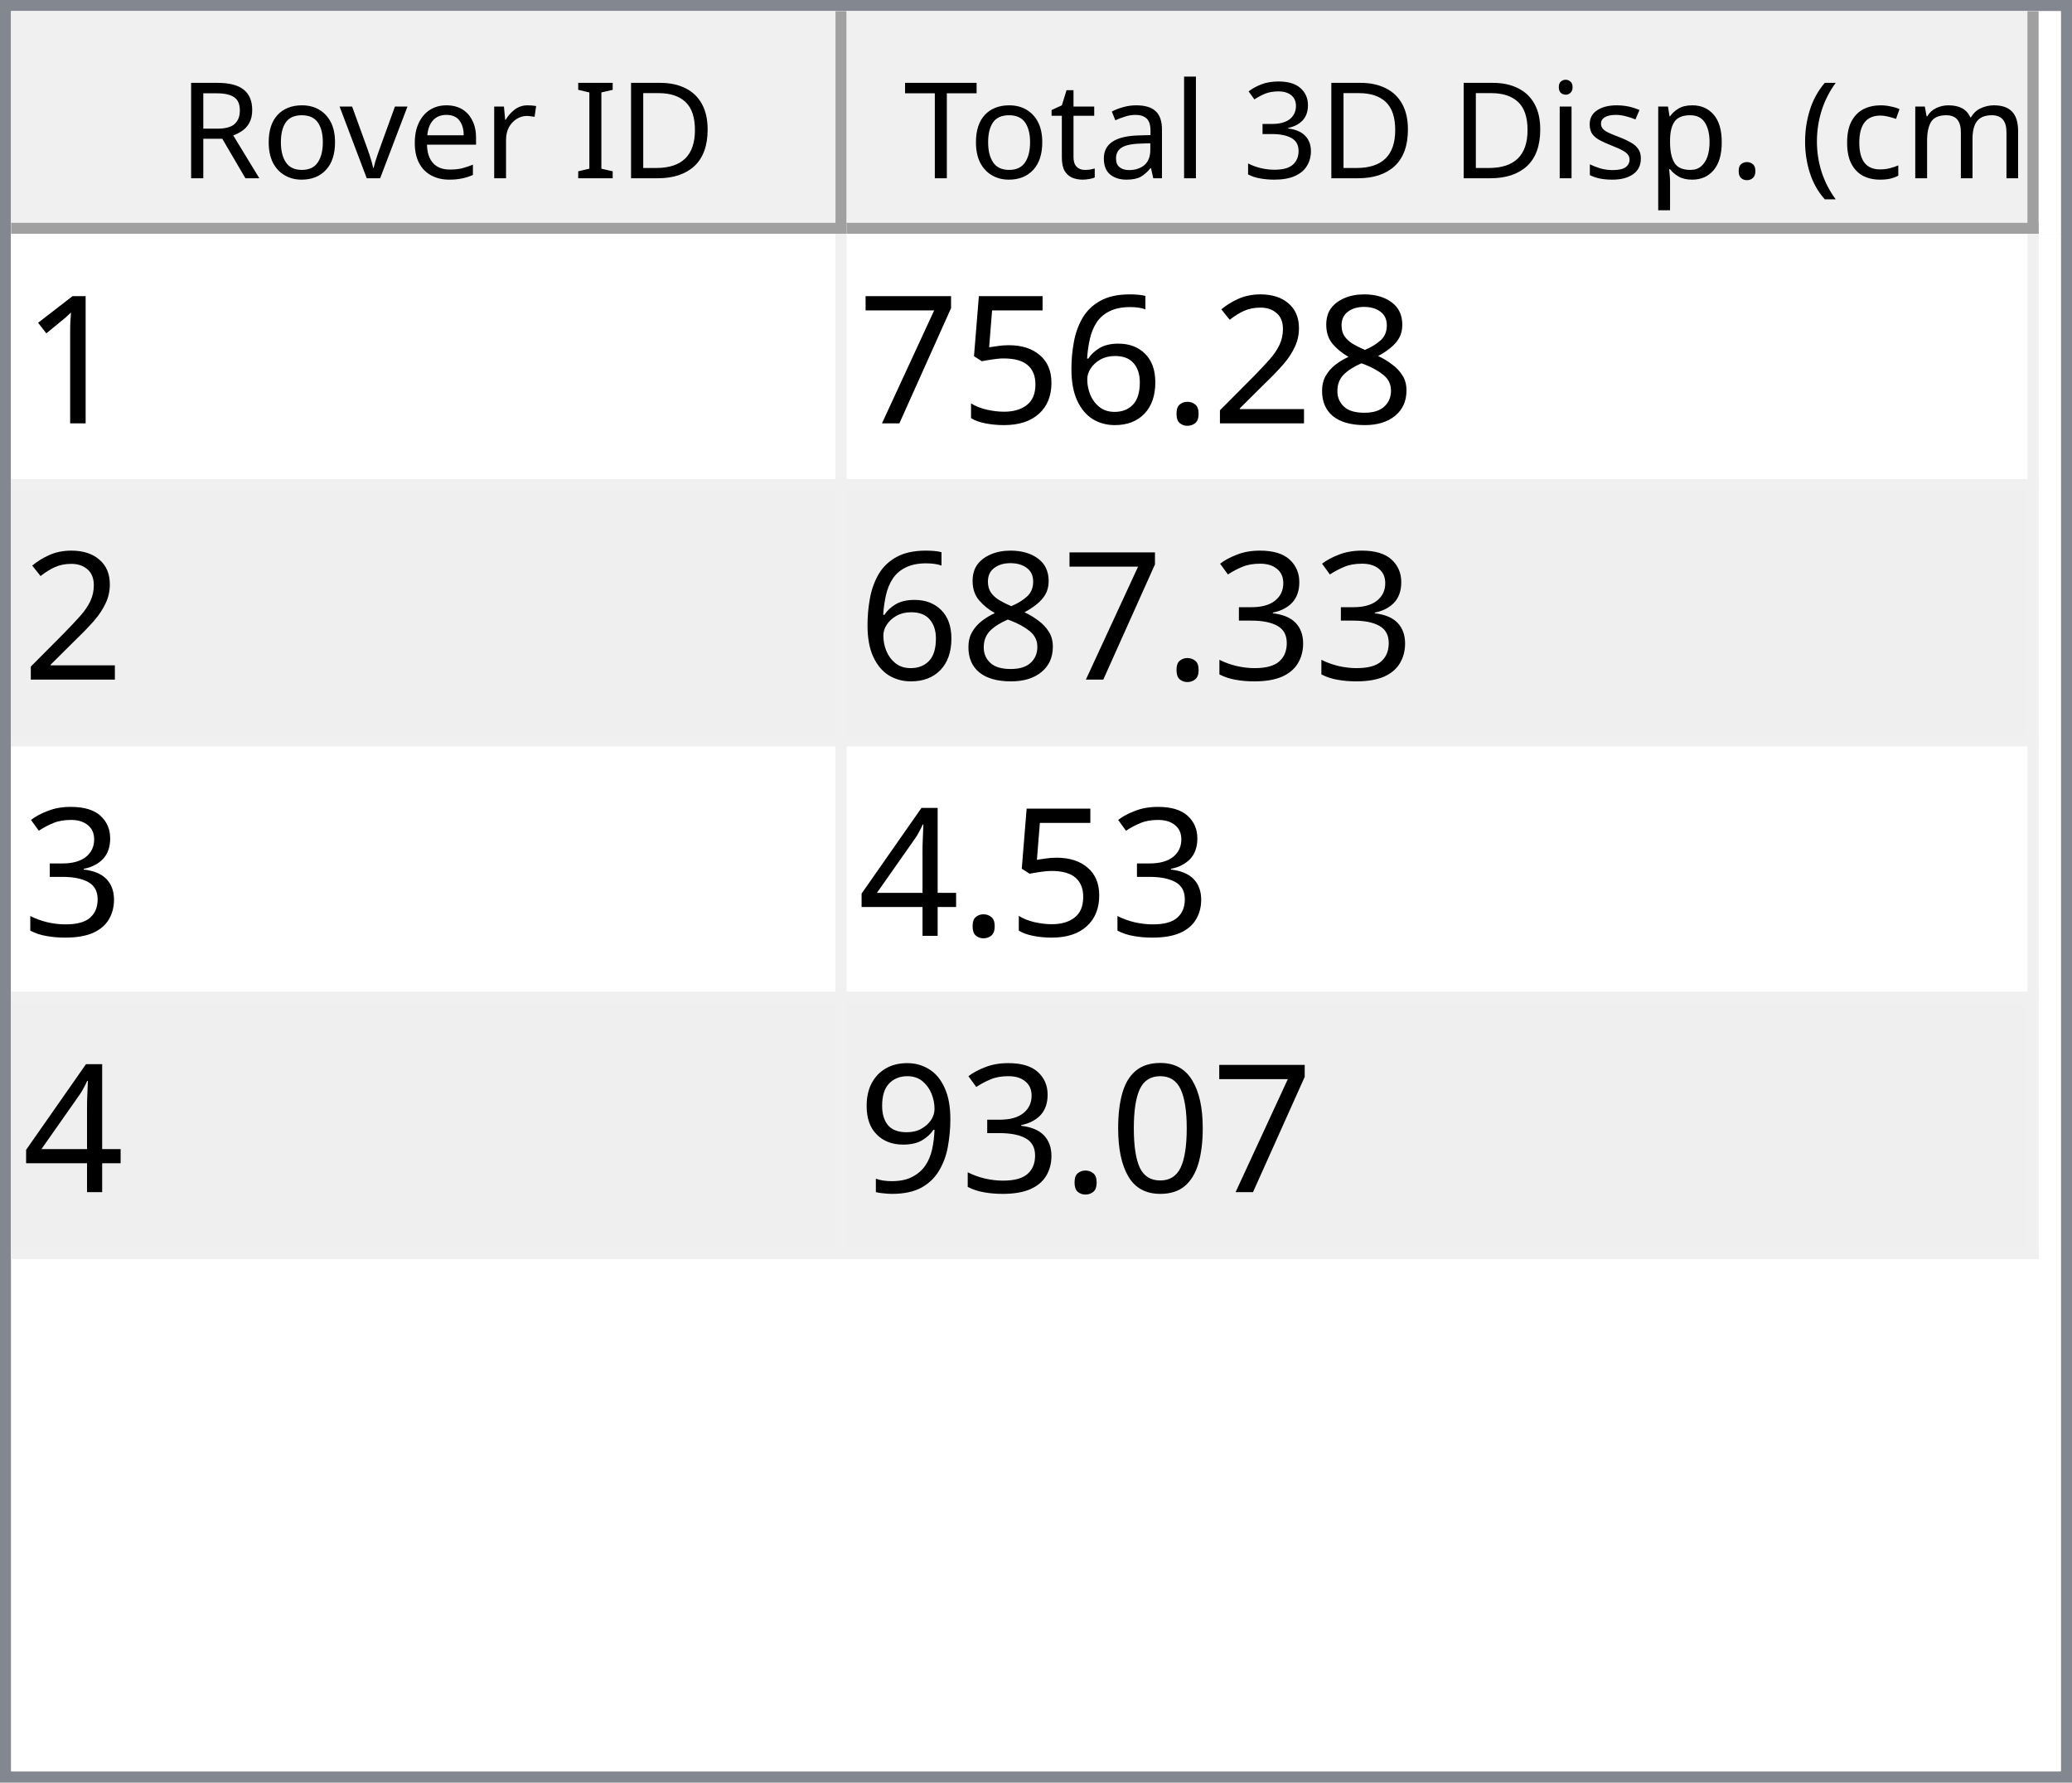
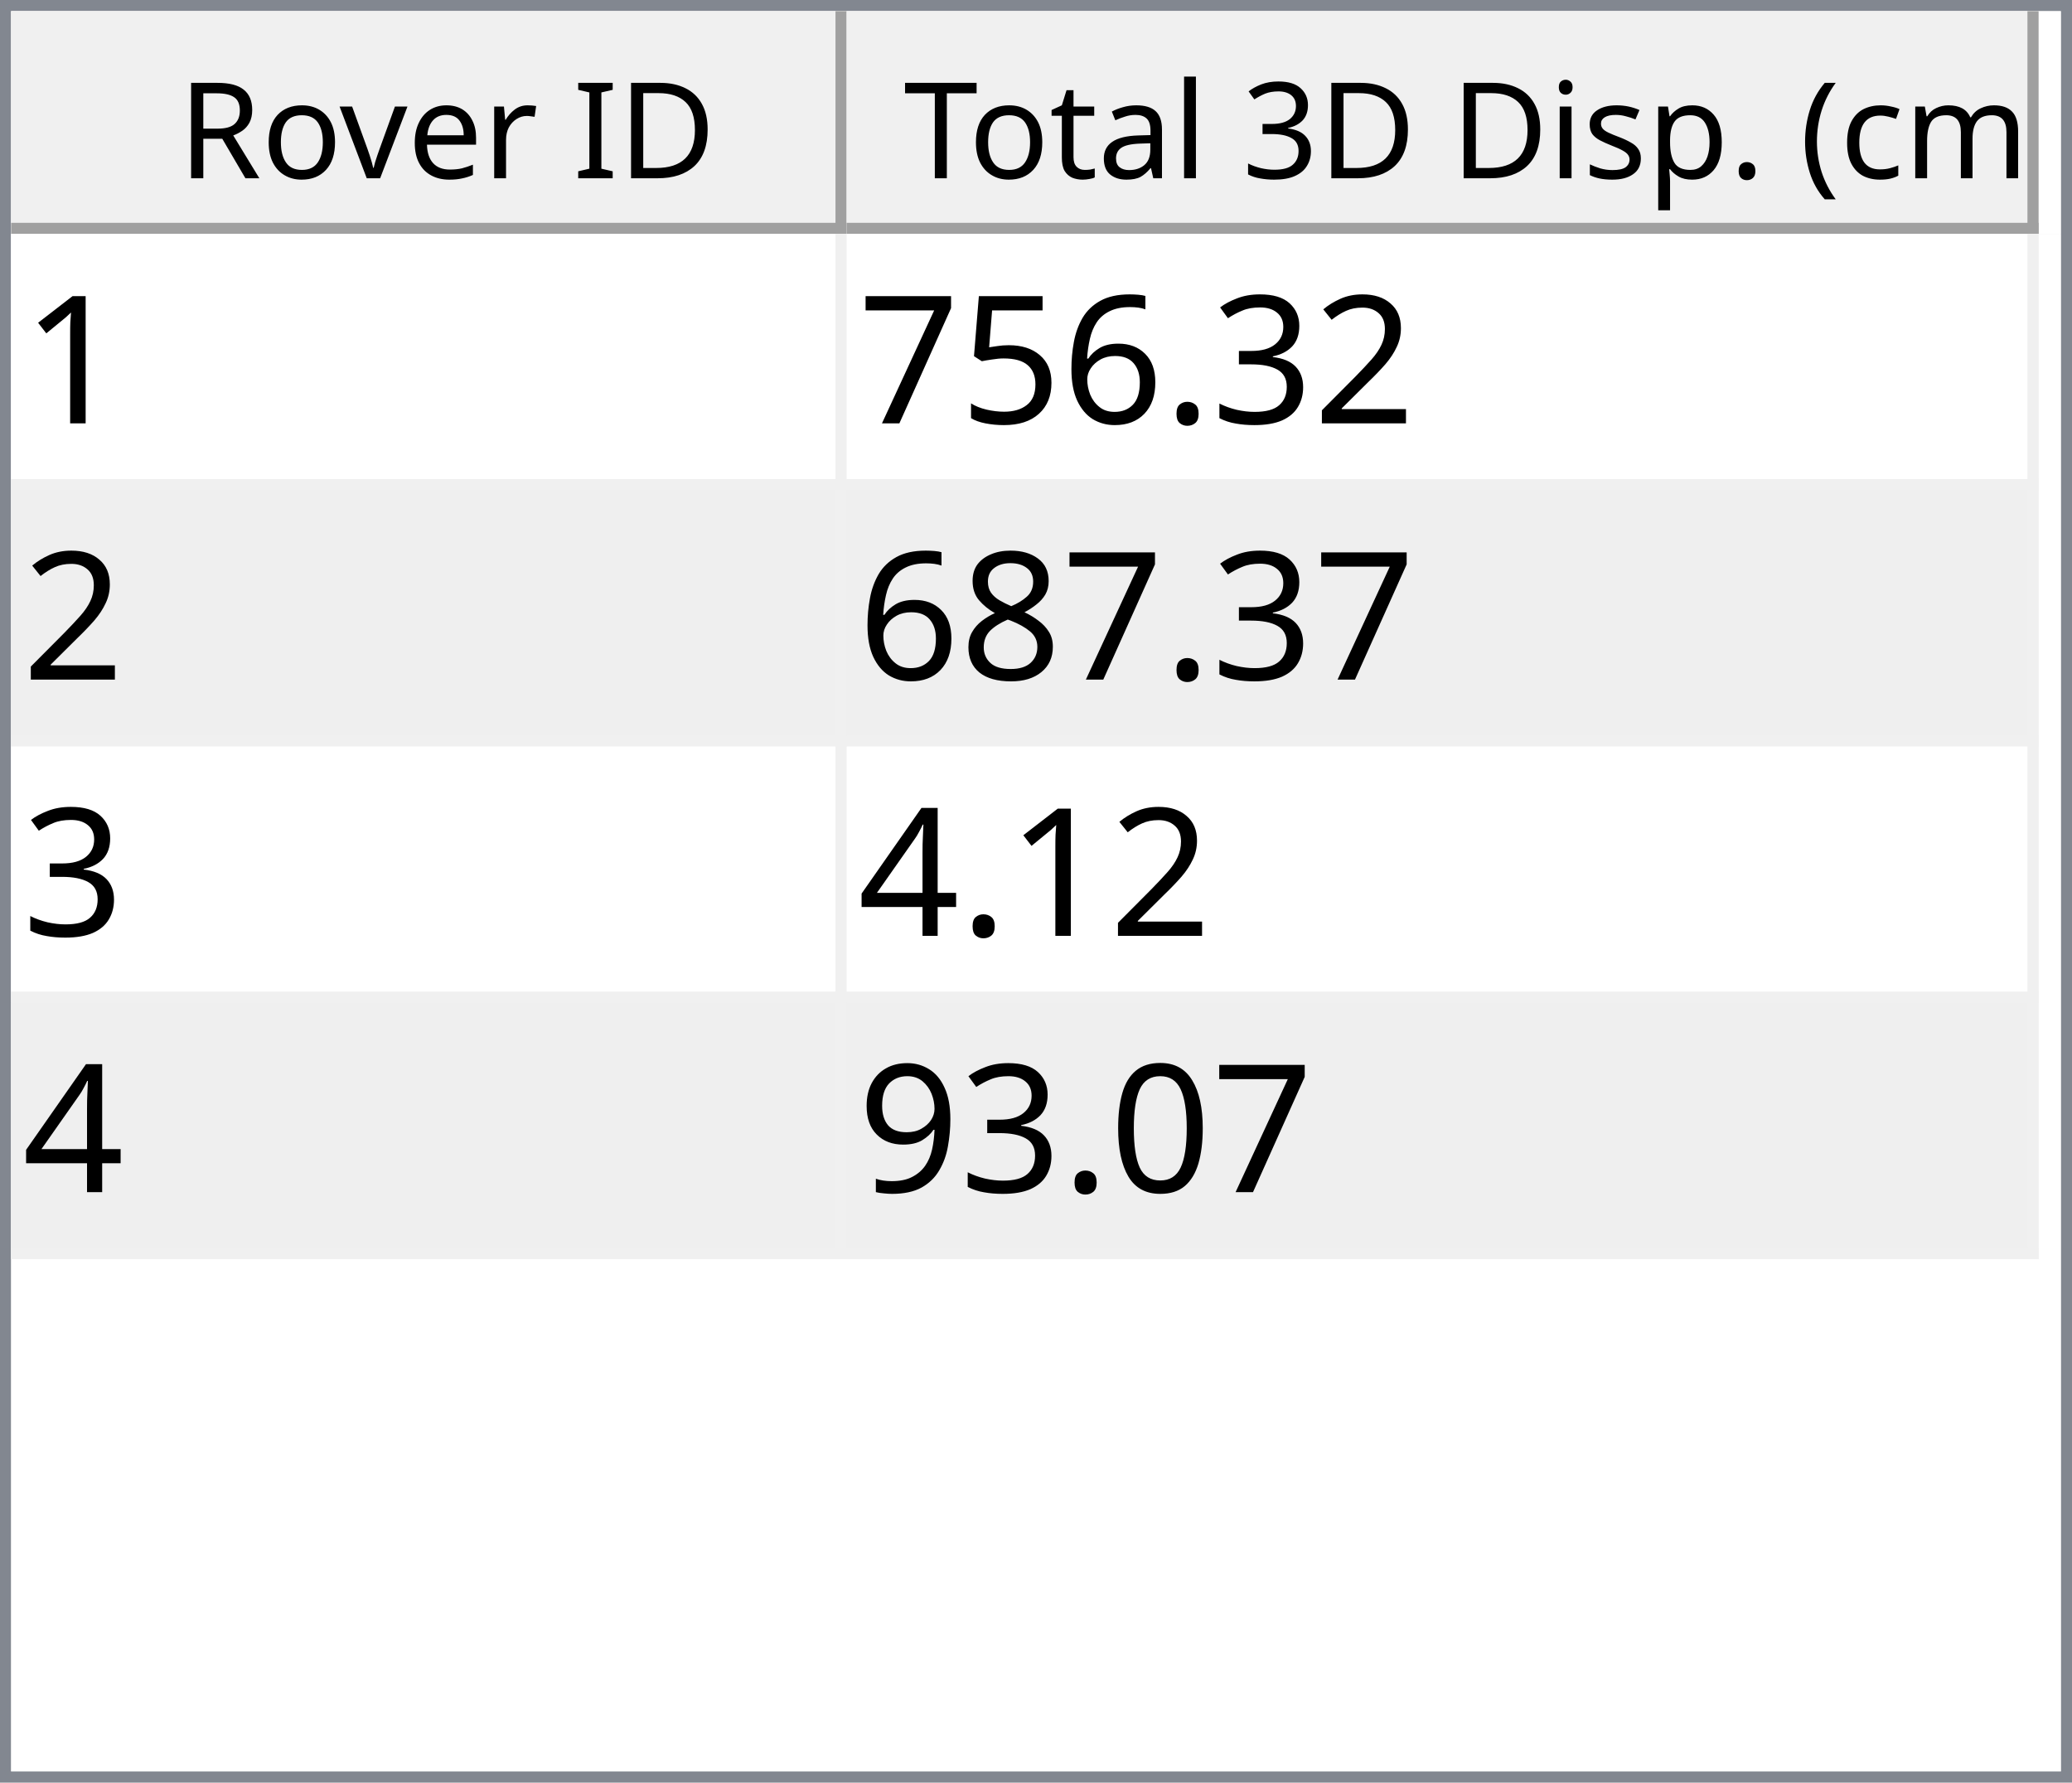
<svg xmlns="http://www.w3.org/2000/svg" style="fill-opacity:1; color-rendering:auto; color-interpolation:auto; text-rendering:auto; stroke:black; stroke-linecap:square; stroke-miterlimit:10; shape-rendering:auto; stroke-opacity:1; fill:black; stroke-dasharray:none; font-weight:normal; stroke-width:1; font-family:'Dialog'; font-style:normal; stroke-linejoin:miter; font-size:12px; stroke-dashoffset:0; image-rendering:auto;" width="186" height="160">
  <defs id="genericDefs" />
  <g>
    <defs id="defs1">
      <clipPath clipPathUnits="userSpaceOnUse" id="clipPath1">
        <path d="M0 0 L186 0 L186 160 L0 160 L0 0 Z" />
      </clipPath>
      <clipPath clipPathUnits="userSpaceOnUse" id="clipPath2">
        <path d="M0 0 L0 160 L186 160 L186 0 Z" />
      </clipPath>
      <clipPath clipPathUnits="userSpaceOnUse" id="clipPath3">
        <path d="M0 0 L0 20 L184 20 L184 0 Z" />
      </clipPath>
      <clipPath clipPathUnits="userSpaceOnUse" id="clipPath4">
        <path d="M0 0 L0 20 L75 20 L75 0 Z" />
      </clipPath>
      <clipPath clipPathUnits="userSpaceOnUse" id="clipPath5">
        <path d="M1 1 L1 19 L74 19 L74 1 Z" />
      </clipPath>
      <clipPath clipPathUnits="userSpaceOnUse" id="clipPath6">
        <path d="M0 0 L0 18 L73 18 L73 0 Z" />
      </clipPath>
      <clipPath clipPathUnits="userSpaceOnUse" id="clipPath7">
        <path d="M-0.5 -0.5 L-0.5 19.5 L74.5 19.5 L74.5 -0.5 Z" />
      </clipPath>
      <clipPath clipPathUnits="userSpaceOnUse" id="clipPath8">
        <path d="M0 0 L0 20 L107 20 L107 0 Z" />
      </clipPath>
      <clipPath clipPathUnits="userSpaceOnUse" id="clipPath9">
        <path d="M1 1 L1 19 L106 19 L106 1 Z" />
      </clipPath>
      <clipPath clipPathUnits="userSpaceOnUse" id="clipPath10">
        <path d="M0 0 L0 18 L105 18 L105 0 Z" />
      </clipPath>
      <clipPath clipPathUnits="userSpaceOnUse" id="clipPath11">
        <path d="M-0.5 -0.5 L-0.5 19.5 L106.5 19.5 L106.5 -0.5 Z" />
      </clipPath>
      <clipPath clipPathUnits="userSpaceOnUse" id="clipPath12">
        <path d="M0 0 L0 138 L184 138 L184 0 Z" />
      </clipPath>
      <clipPath clipPathUnits="userSpaceOnUse" id="clipPath13">
        <path d="M0 0 L0 92 L182 92 L182 0 Z" />
      </clipPath>
      <clipPath clipPathUnits="userSpaceOnUse" id="clipPath14">
        <path d="M-0.5 -0.5 L-0.5 91.5 L181.5 91.5 L181.5 -0.5 Z" />
      </clipPath>
      <clipPath clipPathUnits="userSpaceOnUse" id="clipPath15">
        <path d="M0 0 L0 22 L74 22 L74 0 Z" />
      </clipPath>
      <clipPath clipPathUnits="userSpaceOnUse" id="clipPath16">
        <path d="M0 0 L0 22 L106 22 L106 0 Z" />
      </clipPath>
      <font horiz-adv-x="64.551" id="font1">
        <font-face ascent="107.91" descent="25.098" units-per-em="100" style="font-style:normal; font-family:Segoe UI; font-weight:normal;" />
        <missing-glyph horiz-adv-x="64.551" d="M8.109 0 L8.109 68.266 L56.453 68.266 L56.453 0 L8.109 0 ZM15.328 7.234 L49.219 7.234 L49.219 61.031 L15.328 61.031 L15.328 7.234 Z" />
        <glyph unicode="D" horiz-adv-x="70.117" d="M9.188 0 L9.188 70.016 L28.516 70.016 Q65.531 70.016 65.531 35.891 Q65.531 19.672 55.25 9.836 Q44.969 0 27.734 0 L9.188 0 ZM17.391 62.594 L17.391 7.422 L27.828 7.422 Q41.609 7.422 49.273 14.797 Q56.938 22.172 56.938 35.688 Q56.938 62.594 28.328 62.594 L17.391 62.594 Z" />
        <glyph unicode="I" horiz-adv-x="26.611" d="M17.391 0 L9.188 0 L9.188 70.016 L17.391 70.016 L17.391 0 Z" />
        <glyph unicode=" " horiz-adv-x="27.393" d="" />
        <glyph unicode="r" horiz-adv-x="34.766" d="M34.188 41.891 Q32.078 43.5 28.125 43.5 Q23 43.5 19.555 38.672 Q16.109 33.844 16.109 25.484 L16.109 0 L8.109 0 L8.109 50 L16.109 50 L16.109 39.703 L16.312 39.703 Q18.016 44.969 21.531 47.922 Q25.047 50.875 29.391 50.875 Q32.516 50.875 34.188 50.203 L34.188 41.891 Z" />
        <glyph unicode="e" horiz-adv-x="52.295" d="M48.297 23 L12.984 23 Q13.188 14.656 17.484 10.109 Q21.781 5.562 29.297 5.562 Q37.75 5.562 44.828 11.141 L44.828 3.609 Q38.234 -1.172 27.391 -1.172 Q16.797 -1.172 10.742 5.641 Q4.688 12.453 4.688 24.812 Q4.688 36.469 11.305 43.82 Q17.922 51.172 27.734 51.172 Q37.547 51.172 42.922 44.828 Q48.297 38.484 48.297 27.203 L48.297 23 ZM40.094 29.781 Q40.047 36.719 36.75 40.578 Q33.453 44.438 27.594 44.438 Q21.922 44.438 17.969 40.383 Q14.016 36.328 13.094 29.781 L40.094 29.781 Z" />
        <glyph unicode="v" horiz-adv-x="47.9" d="M47.406 50 L27.484 0 L19.625 0 L0.688 50 L9.469 50 L22.172 13.672 Q23.578 9.672 23.922 6.688 L24.125 6.688 Q24.609 10.453 25.688 13.484 L38.969 50 L47.406 50 Z" />
        <glyph unicode="o" horiz-adv-x="58.594" d="M29 -1.172 Q17.922 -1.172 11.305 5.836 Q4.688 12.844 4.688 24.422 Q4.688 37.016 11.57 44.094 Q18.453 51.172 30.172 51.172 Q41.359 51.172 47.633 44.289 Q53.906 37.406 53.906 25.203 Q53.906 13.234 47.141 6.031 Q40.375 -1.172 29 -1.172 ZM29.594 44.438 Q21.875 44.438 17.383 39.188 Q12.891 33.938 12.891 24.703 Q12.891 15.828 17.43 10.695 Q21.969 5.562 29.594 5.562 Q37.359 5.562 41.531 10.594 Q45.703 15.625 45.703 24.906 Q45.703 34.281 41.531 39.359 Q37.359 44.438 29.594 44.438 Z" />
        <glyph unicode="R" horiz-adv-x="59.814" d="M59.375 0 L49.609 0 L37.891 19.625 Q36.281 22.359 34.766 24.289 Q33.25 26.219 31.664 27.438 Q30.078 28.656 28.25 29.219 Q26.422 29.781 24.125 29.781 L17.391 29.781 L17.391 0 L9.188 0 L9.188 70.016 L30.078 70.016 Q34.672 70.016 38.555 68.867 Q42.438 67.719 45.289 65.375 Q48.141 63.031 49.758 59.547 Q51.375 56.062 51.375 51.375 Q51.375 47.703 50.273 44.656 Q49.172 41.609 47.148 39.211 Q45.125 36.812 42.266 35.133 Q39.406 33.453 35.844 32.516 L35.844 32.328 Q37.594 31.547 38.891 30.547 Q40.188 29.547 41.359 28.18 Q42.531 26.812 43.68 25.078 Q44.828 23.344 46.234 21.047 L59.375 0 ZM17.391 62.594 L17.391 37.203 L28.516 37.203 Q31.594 37.203 34.203 38.133 Q36.812 39.062 38.719 40.797 Q40.625 42.531 41.703 45.047 Q42.781 47.562 42.781 50.688 Q42.781 56.297 39.141 59.445 Q35.5 62.594 28.609 62.594 L17.391 62.594 Z" />
        <glyph unicode=")" horiz-adv-x="30.176" d="M8.297 -15.922 L1.172 -15.922 Q16.406 2.344 16.406 26.812 Q16.406 51.469 1.078 70.016 L8.297 70.016 Q23.531 52.156 23.531 26.703 Q23.531 1.375 8.297 -15.922 Z" />
        <glyph unicode="m" horiz-adv-x="86.133" d="M79.109 0 L71.094 0 L71.094 28.719 Q71.094 37.016 68.531 40.727 Q65.969 44.438 59.906 44.438 Q54.781 44.438 51.195 39.75 Q47.609 35.062 47.609 28.516 L47.609 0 L39.594 0 L39.594 29.688 Q39.594 44.438 28.219 44.438 Q22.953 44.438 19.531 40.016 Q16.109 35.594 16.109 28.516 L16.109 0 L8.109 0 L8.109 50 L16.109 50 L16.109 42.094 L16.312 42.094 Q21.625 51.172 31.844 51.172 Q36.969 51.172 40.773 48.312 Q44.578 45.453 46 40.828 Q51.562 51.172 62.594 51.172 Q79.109 51.172 79.109 30.812 L79.109 0 Z" />
        <glyph unicode="c" horiz-adv-x="46.191" d="M42.188 2.297 Q36.422 -1.172 28.516 -1.172 Q17.828 -1.172 11.258 5.789 Q4.688 12.75 4.688 23.828 Q4.688 36.188 11.766 43.68 Q18.844 51.172 30.672 51.172 Q37.25 51.172 42.281 48.734 L42.281 40.531 Q36.719 44.438 30.375 44.438 Q22.703 44.438 17.797 38.945 Q12.891 33.453 12.891 24.516 Q12.891 15.719 17.508 10.641 Q22.125 5.562 29.891 5.562 Q36.422 5.562 42.188 9.906 L42.188 2.297 Z" />
        <glyph unicode="(" horiz-adv-x="30.176" d="M29.109 -15.922 L21.969 -15.922 Q6.844 1.375 6.844 26.703 Q6.844 52.156 21.969 70.016 L29.203 70.016 Q13.875 51.469 13.875 26.812 Q13.875 2.344 29.109 -15.922 Z" />
        <glyph unicode="." horiz-adv-x="21.68" d="M10.891 -1.078 Q8.641 -1.078 7.055 0.539 Q5.469 2.156 5.469 4.391 Q5.469 6.641 7.055 8.273 Q8.641 9.906 10.891 9.906 Q13.188 9.906 14.797 8.273 Q16.406 6.641 16.406 4.391 Q16.406 2.156 14.797 0.539 Q13.188 -1.078 10.891 -1.078 Z" />
        <glyph unicode="p" horiz-adv-x="58.789" d="M16.312 7.234 L16.109 7.234 L16.109 -23 L8.109 -23 L8.109 50 L16.109 50 L16.109 41.219 L16.312 41.219 Q22.219 51.172 33.594 51.172 Q43.266 51.172 48.688 44.461 Q54.109 37.75 54.109 26.469 Q54.109 13.922 48 6.375 Q41.891 -1.172 31.297 -1.172 Q21.578 -1.172 16.312 7.234 ZM16.109 27.391 L16.109 20.406 Q16.109 14.203 20.141 9.883 Q24.172 5.562 30.375 5.562 Q37.641 5.562 41.773 11.133 Q45.906 16.703 45.906 26.609 Q45.906 34.969 42.047 39.703 Q38.188 44.438 31.594 44.438 Q24.609 44.438 20.359 39.578 Q16.109 34.719 16.109 27.391 Z" />
        <glyph unicode="s" horiz-adv-x="42.432" d="M5.078 1.812 L5.078 10.406 Q11.625 5.562 19.484 5.562 Q30.031 5.562 30.031 12.594 Q30.031 14.594 29.125 15.992 Q28.219 17.391 26.68 18.461 Q25.141 19.531 23.07 20.383 Q21 21.234 18.609 22.172 Q15.281 23.484 12.766 24.828 Q10.25 26.172 8.57 27.859 Q6.891 29.547 6.031 31.695 Q5.172 33.844 5.172 36.719 Q5.172 40.234 6.789 42.945 Q8.406 45.656 11.086 47.484 Q13.766 49.312 17.211 50.242 Q20.656 51.172 24.312 51.172 Q30.812 51.172 35.938 48.922 L35.938 40.828 Q30.422 44.438 23.25 44.438 Q21 44.438 19.195 43.922 Q17.391 43.406 16.094 42.477 Q14.797 41.547 14.086 40.258 Q13.375 38.969 13.375 37.406 Q13.375 35.453 14.086 34.133 Q14.797 32.812 16.164 31.789 Q17.531 30.766 19.484 29.938 Q21.438 29.109 23.922 28.125 Q27.25 26.859 29.883 25.516 Q32.516 24.172 34.375 22.484 Q36.234 20.797 37.234 18.602 Q38.234 16.406 38.234 13.375 Q38.234 9.672 36.602 6.938 Q34.969 4.203 32.234 2.398 Q29.5 0.594 25.93 -0.289 Q22.359 -1.172 18.453 -1.172 Q10.75 -1.172 5.078 1.812 Z" />
        <glyph unicode="i" horiz-adv-x="24.219" d="M12.203 62.703 Q10.062 62.703 8.547 64.164 Q7.031 65.625 7.031 67.875 Q7.031 70.125 8.547 71.609 Q10.062 73.094 12.203 73.094 Q14.406 73.094 15.945 71.609 Q17.484 70.125 17.484 67.875 Q17.484 65.719 15.945 64.211 Q14.406 62.703 12.203 62.703 ZM16.109 0 L8.109 0 L8.109 50 L16.109 50 L16.109 0 Z" />
        <glyph unicode="3" horiz-adv-x="53.906" d="M46.531 19.828 Q46.531 15.094 44.75 11.211 Q42.969 7.328 39.719 4.57 Q36.469 1.812 31.93 0.297 Q27.391 -1.219 21.922 -1.219 Q11.922 -1.219 6 2.594 L6 11.188 Q13.094 5.609 22.219 5.609 Q25.875 5.609 28.828 6.539 Q31.781 7.469 33.906 9.227 Q36.031 10.984 37.18 13.477 Q38.328 15.969 38.328 19.094 Q38.328 32.812 18.797 32.812 L12.984 32.812 L12.984 39.594 L18.5 39.594 Q35.797 39.594 35.797 52.484 Q35.797 64.406 22.609 64.406 Q15.188 64.406 8.688 59.422 L8.688 67.188 Q15.375 71.188 24.609 71.188 Q29 71.188 32.57 69.969 Q36.141 68.75 38.68 66.555 Q41.219 64.359 42.609 61.281 Q44 58.203 44 54.5 Q44 40.672 30.031 36.719 L30.031 36.531 Q33.594 36.141 36.625 34.797 Q39.656 33.453 41.852 31.305 Q44.047 29.156 45.289 26.25 Q46.531 23.344 46.531 19.828 Z" />
        <glyph unicode="l" horiz-adv-x="24.219" d="M16.109 0 L8.109 0 L8.109 74.031 L16.109 74.031 L16.109 0 Z" />
        <glyph unicode="a" horiz-adv-x="50.879" d="M43.891 0 L35.891 0 L35.891 7.812 L35.688 7.812 Q30.469 -1.172 20.312 -1.172 Q12.844 -1.172 8.617 2.781 Q4.391 6.734 4.391 13.281 Q4.391 27.297 20.906 29.594 L35.891 31.688 Q35.891 44.438 25.594 44.438 Q16.547 44.438 9.281 38.281 L9.281 46.484 Q16.656 51.172 26.266 51.172 Q43.891 51.172 43.891 32.516 L43.891 0 ZM35.891 25.297 L23.828 23.641 Q18.266 22.859 15.43 20.875 Q12.594 18.891 12.594 13.875 Q12.594 10.203 15.211 7.883 Q17.828 5.562 22.172 5.562 Q28.125 5.562 32.008 9.742 Q35.891 13.922 35.891 20.312 L35.891 25.297 Z" />
        <glyph unicode="t" horiz-adv-x="33.887" d="M31.297 0.484 Q28.469 -1.078 23.828 -1.078 Q10.688 -1.078 10.688 13.578 L10.688 43.172 L2.094 43.172 L2.094 50 L10.688 50 L10.688 62.203 L18.703 64.797 L18.703 50 L31.297 50 L31.297 43.172 L18.703 43.172 L18.703 14.984 Q18.703 9.969 20.414 7.82 Q22.125 5.672 26.078 5.672 Q29.109 5.672 31.297 7.328 L31.297 0.484 Z" />
        <glyph unicode="T" horiz-adv-x="52.393" d="M50.594 62.594 L30.375 62.594 L30.375 0 L22.172 0 L22.172 62.594 L2 62.594 L2 70.016 L50.594 70.016 L50.594 62.594 Z" />
      </font>
      <font horiz-adv-x="75.0" id="font2">
        <font-face ascent="100.537" descent="21.973" units-per-em="100" style="font-style:normal; font-family:sans-serif; font-weight:normal;" />
        <missing-glyph horiz-adv-x="75.0" d="M12.5 0 L12.5 62.5 L62.5 62.5 L62.5 0 L12.5 0 ZM14.062 1.562 L60.938 1.562 L60.938 60.938 L14.062 60.938 L14.062 1.562 Z" />
        <glyph unicode="1" horiz-adv-x="55.615" d="M37.25 0 L28.469 0 L28.469 56 Q25.297 52.984 20.141 49.953 Q14.984 46.922 10.891 45.406 L10.891 53.906 Q18.266 57.375 23.781 62.305 Q29.297 67.234 31.594 71.875 L37.25 71.875 L37.25 0 Z" />
-         <glyph unicode="8" horiz-adv-x="55.615" d="M17.672 38.812 Q12.203 40.828 9.57 44.539 Q6.938 48.25 6.938 53.422 Q6.938 61.234 12.555 66.555 Q18.172 71.875 27.484 71.875 Q36.859 71.875 42.578 66.43 Q48.297 60.984 48.297 53.172 Q48.297 48.188 45.68 44.508 Q43.062 40.828 37.75 38.812 Q44.344 36.672 47.781 31.883 Q51.219 27.094 51.219 20.453 Q51.219 11.281 44.727 5.031 Q38.234 -1.219 27.641 -1.219 Q17.047 -1.219 10.547 5.055 Q4.047 11.328 4.047 20.703 Q4.047 27.688 7.594 32.398 Q11.141 37.109 17.672 38.812 ZM15.922 53.719 Q15.922 48.641 19.195 45.414 Q22.469 42.188 27.688 42.188 Q32.766 42.188 36.016 45.383 Q39.266 48.578 39.266 53.219 Q39.266 58.062 35.914 61.359 Q32.562 64.656 27.594 64.656 Q22.562 64.656 19.242 61.43 Q15.922 58.203 15.922 53.719 ZM13.094 20.656 Q13.094 16.891 14.875 13.375 Q16.656 9.859 20.172 7.93 Q23.688 6 27.734 6 Q34.031 6 38.133 10.055 Q42.234 14.109 42.234 20.359 Q42.234 26.703 38.016 30.859 Q33.797 35.016 27.438 35.016 Q21.234 35.016 17.164 30.914 Q13.094 26.812 13.094 20.656 Z" />
        <glyph unicode="2" horiz-adv-x="55.615" d="M50.344 8.453 L50.344 0 L3.031 0 Q2.938 3.172 4.047 6.109 Q5.859 10.938 9.836 15.625 Q13.812 20.312 21.344 26.469 Q33.016 36.031 37.117 41.625 Q41.219 47.219 41.219 52.203 Q41.219 57.422 37.477 61.008 Q33.734 64.594 27.734 64.594 Q21.391 64.594 17.578 60.789 Q13.766 56.984 13.719 50.25 L4.688 51.172 Q5.609 61.281 11.664 66.578 Q17.719 71.875 27.938 71.875 Q38.234 71.875 44.242 66.164 Q50.25 60.453 50.25 52 Q50.25 47.703 48.492 43.555 Q46.734 39.406 42.656 34.812 Q38.578 30.219 29.109 22.219 Q21.188 15.578 18.945 13.211 Q16.703 10.844 15.234 8.453 L50.344 8.453 Z" />
+         <glyph unicode="3" horiz-adv-x="55.615" d="M4.203 18.891 L12.984 20.062 Q14.5 12.594 18.141 9.297 Q21.781 6 27 6 Q33.203 6 37.477 10.297 Q41.75 14.594 41.75 20.953 Q41.75 27 37.797 30.93 Q33.844 34.859 27.734 34.859 Q25.25 34.859 21.531 33.891 L22.516 41.609 Q23.391 41.5 23.922 41.5 Q29.547 41.5 34.039 44.43 Q38.531 47.359 38.531 53.469 Q38.531 58.297 35.258 61.477 Q31.984 64.656 26.812 64.656 Q21.688 64.656 18.266 61.43 Q14.844 58.203 13.875 51.766 L5.078 53.328 Q6.688 62.156 12.398 67.016 Q18.109 71.875 26.609 71.875 Q32.469 71.875 37.398 69.359 Q42.328 66.844 44.945 62.5 Q47.562 58.156 47.562 53.266 Q47.562 48.641 45.07 44.828 Q42.578 41.016 37.703 38.766 Q44.047 37.312 47.562 32.695 Q51.078 28.078 51.078 21.141 Q51.078 11.766 44.242 5.25 Q37.406 -1.266 26.953 -1.266 Q17.531 -1.266 11.305 4.352 Q5.078 9.969 4.203 18.891 Z" />
        <glyph unicode="." horiz-adv-x="27.783" d="M9.078 0 L9.078 10.016 L19.094 10.016 L19.094 0 L9.078 0 Z" />
        <glyph unicode="6" horiz-adv-x="55.615" d="M49.75 54.047 L41.016 53.375 Q39.844 58.547 37.703 60.891 Q34.125 64.656 28.906 64.656 Q24.703 64.656 21.531 62.312 Q17.391 59.281 14.992 53.469 Q12.594 47.656 12.5 36.922 Q15.672 41.75 20.266 44.094 Q24.859 46.438 29.891 46.438 Q38.672 46.438 44.852 39.969 Q51.031 33.5 51.031 23.25 Q51.031 16.5 48.125 10.719 Q45.219 4.938 40.141 1.859 Q35.062 -1.219 28.609 -1.219 Q17.625 -1.219 10.695 6.859 Q3.766 14.938 3.766 33.5 Q3.766 54.25 11.422 63.672 Q18.109 71.875 29.438 71.875 Q37.891 71.875 43.289 67.141 Q48.688 62.406 49.75 54.047 ZM13.875 23.188 Q13.875 18.656 15.797 14.508 Q17.719 10.359 21.188 8.18 Q24.656 6 28.469 6 Q34.031 6 38.039 10.492 Q42.047 14.984 42.047 22.703 Q42.047 30.125 38.086 34.398 Q34.125 38.672 28.125 38.672 Q22.172 38.672 18.023 34.398 Q13.875 30.125 13.875 23.188 Z" />
        <glyph unicode="5" horiz-adv-x="55.615" d="M4.156 18.75 L13.375 19.531 Q14.406 12.797 18.141 9.398 Q21.875 6 27.156 6 Q33.5 6 37.891 10.789 Q42.281 15.578 42.281 23.484 Q42.281 31 38.062 35.352 Q33.844 39.703 27 39.703 Q22.75 39.703 19.336 37.773 Q15.922 35.844 13.969 32.766 L5.719 33.844 L12.641 70.609 L48.25 70.609 L48.25 62.203 L19.672 62.203 L15.828 42.969 Q22.266 47.469 29.344 47.469 Q38.719 47.469 45.164 40.969 Q51.609 34.469 51.609 24.266 Q51.609 14.547 45.953 7.469 Q39.062 -1.219 27.156 -1.219 Q17.391 -1.219 11.211 4.25 Q5.031 9.719 4.156 18.75 Z" />
        <glyph unicode="7" horiz-adv-x="55.615" d="M4.734 62.203 L4.734 70.656 L51.078 70.656 L51.078 63.812 Q44.234 56.547 37.523 44.484 Q30.812 32.422 27.156 19.672 Q24.516 10.688 23.781 0 L14.75 0 Q14.891 8.453 18.062 20.414 Q21.234 32.375 27.172 43.484 Q33.109 54.594 39.797 62.203 L4.734 62.203 Z" />
-         <glyph unicode="3" horiz-adv-x="55.615" d="M4.203 18.891 L12.984 20.062 Q14.5 12.594 18.141 9.297 Q21.781 6 27 6 Q33.203 6 37.477 10.297 Q41.75 14.594 41.75 20.953 Q41.75 27 37.797 30.93 Q33.844 34.859 27.734 34.859 Q25.25 34.859 21.531 33.891 L22.516 41.609 Q23.391 41.5 23.922 41.5 Q29.547 41.5 34.039 44.43 Q38.531 47.359 38.531 53.469 Q38.531 58.297 35.258 61.477 Q31.984 64.656 26.812 64.656 Q21.688 64.656 18.266 61.43 Q14.844 58.203 13.875 51.766 L5.078 53.328 Q6.688 62.156 12.398 67.016 Q18.109 71.875 26.609 71.875 Q32.469 71.875 37.398 69.359 Q42.328 66.844 44.945 62.5 Q47.562 58.156 47.562 53.266 Q47.562 48.641 45.07 44.828 Q42.578 41.016 37.703 38.766 Q44.047 37.312 47.562 32.695 Q51.078 28.078 51.078 21.141 Q51.078 11.766 44.242 5.25 Q37.406 -1.266 26.953 -1.266 Q17.531 -1.266 11.305 4.352 Q5.078 9.969 4.203 18.891 Z" />
+         <glyph unicode="8" horiz-adv-x="55.615" d="M17.672 38.812 Q12.203 40.828 9.57 44.539 Q6.938 48.25 6.938 53.422 Q6.938 61.234 12.555 66.555 Q18.172 71.875 27.484 71.875 Q36.859 71.875 42.578 66.43 Q48.297 60.984 48.297 53.172 Q48.297 48.188 45.68 44.508 Q43.062 40.828 37.75 38.812 Q44.344 36.672 47.781 31.883 Q51.219 27.094 51.219 20.453 Q51.219 11.281 44.727 5.031 Q38.234 -1.219 27.641 -1.219 Q17.047 -1.219 10.547 5.055 Q4.047 11.328 4.047 20.703 Q4.047 27.688 7.594 32.398 Q11.141 37.109 17.672 38.812 ZM15.922 53.719 Q15.922 48.641 19.195 45.414 Q22.469 42.188 27.688 42.188 Q32.766 42.188 36.016 45.383 Q39.266 48.578 39.266 53.219 Q39.266 58.062 35.914 61.359 Q32.562 64.656 27.594 64.656 Q22.562 64.656 19.242 61.43 Q15.922 58.203 15.922 53.719 ZM13.094 20.656 Q13.094 16.891 14.875 13.375 Q16.656 9.859 20.172 7.93 Q23.688 6 27.734 6 Q34.031 6 38.133 10.055 Q42.234 14.109 42.234 20.359 Q42.234 26.703 38.016 30.859 Q33.797 35.016 27.438 35.016 Q21.234 35.016 17.164 30.914 Q13.094 26.812 13.094 20.656 Z" />
        <glyph unicode="4" horiz-adv-x="55.615" d="M32.328 0 L32.328 17.141 L1.266 17.141 L1.266 25.203 L33.938 71.578 L41.109 71.578 L41.109 25.203 L50.781 25.203 L50.781 17.141 L41.109 17.141 L41.109 0 L32.328 0 ZM32.328 25.203 L32.328 57.469 L9.906 25.203 L32.328 25.203 Z" />
        <glyph unicode="0" horiz-adv-x="55.615" d="M4.156 35.297 Q4.156 48 6.766 55.742 Q9.375 63.484 14.523 67.68 Q19.672 71.875 27.484 71.875 Q33.25 71.875 37.594 69.555 Q41.938 67.234 44.773 62.867 Q47.609 58.5 49.219 52.227 Q50.828 45.953 50.828 35.297 Q50.828 22.703 48.242 14.969 Q45.656 7.234 40.508 3.008 Q35.359 -1.219 27.484 -1.219 Q17.141 -1.219 11.234 6.203 Q4.156 15.141 4.156 35.297 ZM13.188 35.297 Q13.188 17.672 17.312 11.836 Q21.438 6 27.484 6 Q33.547 6 37.672 11.859 Q41.797 17.719 41.797 35.297 Q41.797 52.984 37.672 58.789 Q33.547 64.594 27.391 64.594 Q21.344 64.594 17.719 59.469 Q13.188 52.938 13.188 35.297 Z" />
        <glyph unicode="9" horiz-adv-x="55.615" d="M5.469 16.547 L13.922 17.328 Q14.984 11.375 18.016 8.688 Q21.047 6 25.781 6 Q29.828 6 32.883 7.859 Q35.938 9.719 37.891 12.82 Q39.844 15.922 41.164 21.195 Q42.484 26.469 42.484 31.938 Q42.484 32.516 42.438 33.688 Q39.797 29.5 35.234 26.883 Q30.672 24.266 25.344 24.266 Q16.453 24.266 10.305 30.711 Q4.156 37.156 4.156 47.703 Q4.156 58.594 10.578 65.234 Q17 71.875 26.656 71.875 Q33.641 71.875 39.43 68.117 Q45.219 64.359 48.219 57.398 Q51.219 50.438 51.219 37.25 Q51.219 23.531 48.242 15.406 Q45.266 7.281 39.383 3.031 Q33.5 -1.219 25.594 -1.219 Q17.188 -1.219 11.867 3.445 Q6.547 8.109 5.469 16.547 ZM41.453 48.141 Q41.453 55.719 37.43 60.156 Q33.406 64.594 27.734 64.594 Q21.875 64.594 17.531 59.812 Q13.188 55.031 13.188 47.406 Q13.188 40.578 17.312 36.305 Q21.438 32.031 27.484 32.031 Q33.594 32.031 37.523 36.305 Q41.453 40.578 41.453 48.141 Z" />
      </font>
    </defs>
    <g style="fill:white; stroke:white;">
      <rect x="0" y="0" width="186" style="clip-path:url(#clipPath1); stroke:none;" height="160" />
    </g>
    <g style="fill:white; text-rendering:optimizeSpeed; color-rendering:optimizeSpeed; image-rendering:optimizeSpeed; shape-rendering:crispEdges; stroke:white; color-interpolation:sRGB;">
      <rect x="0" width="186" height="160" y="0" style="stroke:none;" />
      <path style="stroke:none;" d="M0 160 L186 160 L186 0 L0 0 Z" />
    </g>
    <g style="fill:rgb(240,240,240); font-family:'Segoe UI'; stroke:rgb(240,240,240);">
      <rect x="0" y="0" width="186" style="clip-path:url(#clipPath2); stroke:none;" height="160" />
    </g>
    <g style="fill:rgb(130,135,144); font-family:'Segoe UI'; stroke:rgb(130,135,144);">
      <path d="M0 0 L186 0 L186 160 L0 160 L0 0 ZM1 1 L185 1 L185 159 L1 159 L1 1 Z" style="fill-rule:evenodd; clip-path:url(#clipPath2); stroke:none;" />
    </g>
    <g style="fill:white; font-family:'Segoe UI'; stroke:white;" transform="translate(1,1)">
      <rect x="0" y="0" width="184" style="clip-path:url(#clipPath3); stroke:none;" height="20" />
    </g>
    <g style="fill:rgb(240,240,240); font-family:'Segoe UI'; stroke:rgb(240,240,240);" transform="translate(1,1)">
      <rect x="0" y="0" width="75" style="clip-path:url(#clipPath4); stroke:none;" height="20" />
    </g>
    <g style="font-family:'Segoe UI';" transform="translate(2,2)">
      <text x="14" xml:space="preserve" y="14" style="clip-path:url(#clipPath6); stroke:none;">Rover ID</text>
    </g>
    <g style="fill:rgb(160,160,160); font-family:'Segoe UI'; stroke:rgb(160,160,160); stroke-linejoin:bevel;" transform="translate(1.5,1.5)">
      <line x1="74" x2="74" y1="0" style="fill:none; clip-path:url(#clipPath7);" y2="19" />
    </g>
    <g style="fill:rgb(160,160,160); font-family:'Segoe UI'; stroke:rgb(160,160,160); stroke-linejoin:bevel;" transform="matrix(1,0,0,1,1,1) translate(0.5,0.5)">
      <line x1="0" x2="74" y1="19" style="fill:none; clip-path:url(#clipPath7);" y2="19" />
    </g>
    <g style="fill:rgb(240,240,240); font-family:'Segoe UI'; stroke:rgb(240,240,240);" transform="translate(76,1)">
      <rect x="0" y="0" width="107" style="clip-path:url(#clipPath8); stroke:none;" height="20" />
    </g>
    <g style="font-family:'Segoe UI';" transform="translate(77,2)">
      <text x="1" xml:space="preserve" y="14" style="clip-path:url(#clipPath10); stroke:none;"> Total 3D Disp. (cm)</text>
    </g>
    <g style="fill:rgb(160,160,160); font-family:'Segoe UI'; stroke:rgb(160,160,160); stroke-linejoin:bevel;" transform="translate(76.5,1.5)">
      <line x1="106" x2="106" y1="0" style="fill:none; clip-path:url(#clipPath11);" y2="19" />
    </g>
    <g style="fill:rgb(160,160,160); font-family:'Segoe UI'; stroke:rgb(160,160,160); stroke-linejoin:bevel;" transform="matrix(1,0,0,1,76,1) translate(0.5,0.5)">
      <line x1="0" x2="106" y1="19" style="fill:none; clip-path:url(#clipPath11);" y2="19" />
    </g>
    <g style="fill:white; font-family:'Segoe UI'; stroke:white;" transform="translate(1,21)">
      <rect x="0" y="0" width="184" style="clip-path:url(#clipPath12); stroke:none;" height="138" />
    </g>
    <g style="fill:rgb(240,240,240); font-size:16px; font-family:sans-serif; stroke:rgb(240,240,240);" transform="translate(1,21)">
      <rect x="0" y="0" width="182" style="clip-path:url(#clipPath13); stroke:none;" height="92" />
      <line transform="translate(0.5,0.5)" x1="0" x2="181" y1="22" style="clip-path:url(#clipPath14); fill:none; stroke-linejoin:bevel;" y2="22" />
    </g>
    <g transform="matrix(1,0,0,1,1,21) translate(0.5,0.5)" style="fill:rgb(240,240,240); font-size:16px; font-family:sans-serif; stroke:rgb(240,240,240); stroke-linejoin:bevel;">
      <line x1="0" x2="181" y1="45" style="fill:none; clip-path:url(#clipPath14);" y2="45" />
    </g>
    <g transform="matrix(1,0,0,1,1,21) translate(0.5,0.5)" style="fill:rgb(240,240,240); font-size:16px; font-family:sans-serif; stroke:rgb(240,240,240); stroke-linejoin:bevel;">
      <line x1="0" x2="181" y1="68" style="fill:none; clip-path:url(#clipPath14);" y2="68" />
    </g>
    <g transform="matrix(1,0,0,1,1,21) translate(0.5,0.5)" style="fill:rgb(240,240,240); font-size:16px; font-family:sans-serif; stroke:rgb(240,240,240); stroke-linejoin:bevel;">
      <line x1="0" x2="181" y1="91" style="fill:none; clip-path:url(#clipPath14);" y2="91" />
    </g>
    <g transform="matrix(1,0,0,1,1,21) translate(0.5,0.5)" style="fill:rgb(240,240,240); font-size:16px; font-family:sans-serif; stroke:rgb(240,240,240); stroke-linejoin:bevel;">
      <line x1="74" x2="74" y1="0" style="fill:none; clip-path:url(#clipPath14);" y2="91" />
    </g>
    <g transform="matrix(1,0,0,1,1,21) translate(0.5,0.5)" style="fill:rgb(240,240,240); font-size:16px; font-family:sans-serif; stroke:rgb(240,240,240); stroke-linejoin:bevel;">
      <line x1="181" x2="181" y1="0" style="fill:none; clip-path:url(#clipPath14);" y2="91" />
    </g>
    <g style="fill:white; font-size:16px; font-family:sans-serif; stroke:white;" transform="matrix(1,0,0,1,1,21)">
      <rect x="0" y="0" width="74" style="clip-path:url(#clipPath15); stroke:none;" height="22" />
      <text x="1" y="17" style="fill:black; clip-path:url(#clipPath15); stroke:none;" xml:space="preserve">1</text>
    </g>
    <g style="fill:white; font-size:16px; font-family:sans-serif; stroke:white;" transform="matrix(1,0,0,1,1,21) translate(75,0)">
      <rect x="0" y="0" width="106" style="clip-path:url(#clipPath16); stroke:none;" height="22" />
-       <text x="1" y="17" style="fill:black; clip-path:url(#clipPath16); stroke:none;" xml:space="preserve">756.28</text>
+       <text x="1" y="17" style="fill:black; clip-path:url(#clipPath16); stroke:none;" xml:space="preserve">756.32</text>
    </g>
    <g style="fill:rgb(239,239,239); font-size:16px; font-family:sans-serif; stroke:rgb(239,239,239);" transform="matrix(1,0,0,1,1,21) translate(0,23)">
      <rect x="0" y="0" width="74" style="clip-path:url(#clipPath15); stroke:none;" height="22" />
      <text x="1" y="17" style="fill:black; clip-path:url(#clipPath15); stroke:none;" xml:space="preserve">2</text>
    </g>
    <g style="fill:rgb(239,239,239); font-size:16px; font-family:sans-serif; stroke:rgb(239,239,239);" transform="matrix(1,0,0,1,1,21) translate(75,23)">
      <rect x="0" y="0" width="106" style="clip-path:url(#clipPath16); stroke:none;" height="22" />
-       <text x="1" y="17" style="fill:black; clip-path:url(#clipPath16); stroke:none;" xml:space="preserve">687.33</text>
+       <text x="1" y="17" style="fill:black; clip-path:url(#clipPath16); stroke:none;" xml:space="preserve">687.37</text>
    </g>
    <g style="fill:white; font-size:16px; font-family:sans-serif; stroke:white;" transform="matrix(1,0,0,1,1,21) translate(0,46)">
      <rect x="0" y="0" width="74" style="clip-path:url(#clipPath15); stroke:none;" height="22" />
      <text x="1" y="17" style="fill:black; clip-path:url(#clipPath15); stroke:none;" xml:space="preserve">3</text>
    </g>
    <g style="fill:white; font-size:16px; font-family:sans-serif; stroke:white;" transform="matrix(1,0,0,1,1,21) translate(75,46)">
      <rect x="0" y="0" width="106" style="clip-path:url(#clipPath16); stroke:none;" height="22" />
-       <text x="1" y="17" style="fill:black; clip-path:url(#clipPath16); stroke:none;" xml:space="preserve">4.53</text>
+       <text x="1" y="17" style="fill:black; clip-path:url(#clipPath16); stroke:none;" xml:space="preserve">4.12</text>
    </g>
    <g style="fill:rgb(239,239,239); font-size:16px; font-family:sans-serif; stroke:rgb(239,239,239);" transform="matrix(1,0,0,1,1,21) translate(0,69)">
      <rect x="0" y="0" width="74" style="clip-path:url(#clipPath15); stroke:none;" height="22" />
      <text x="1" y="17" style="fill:black; clip-path:url(#clipPath15); stroke:none;" xml:space="preserve">4</text>
    </g>
    <g style="fill:rgb(239,239,239); font-size:16px; font-family:sans-serif; stroke:rgb(239,239,239);" transform="matrix(1,0,0,1,1,21) translate(75,69)">
      <rect x="0" y="0" width="106" style="clip-path:url(#clipPath16); stroke:none;" height="22" />
      <text x="1" y="17" style="fill:black; clip-path:url(#clipPath16); stroke:none;" xml:space="preserve">93.07</text>
    </g>
  </g>
</svg>
